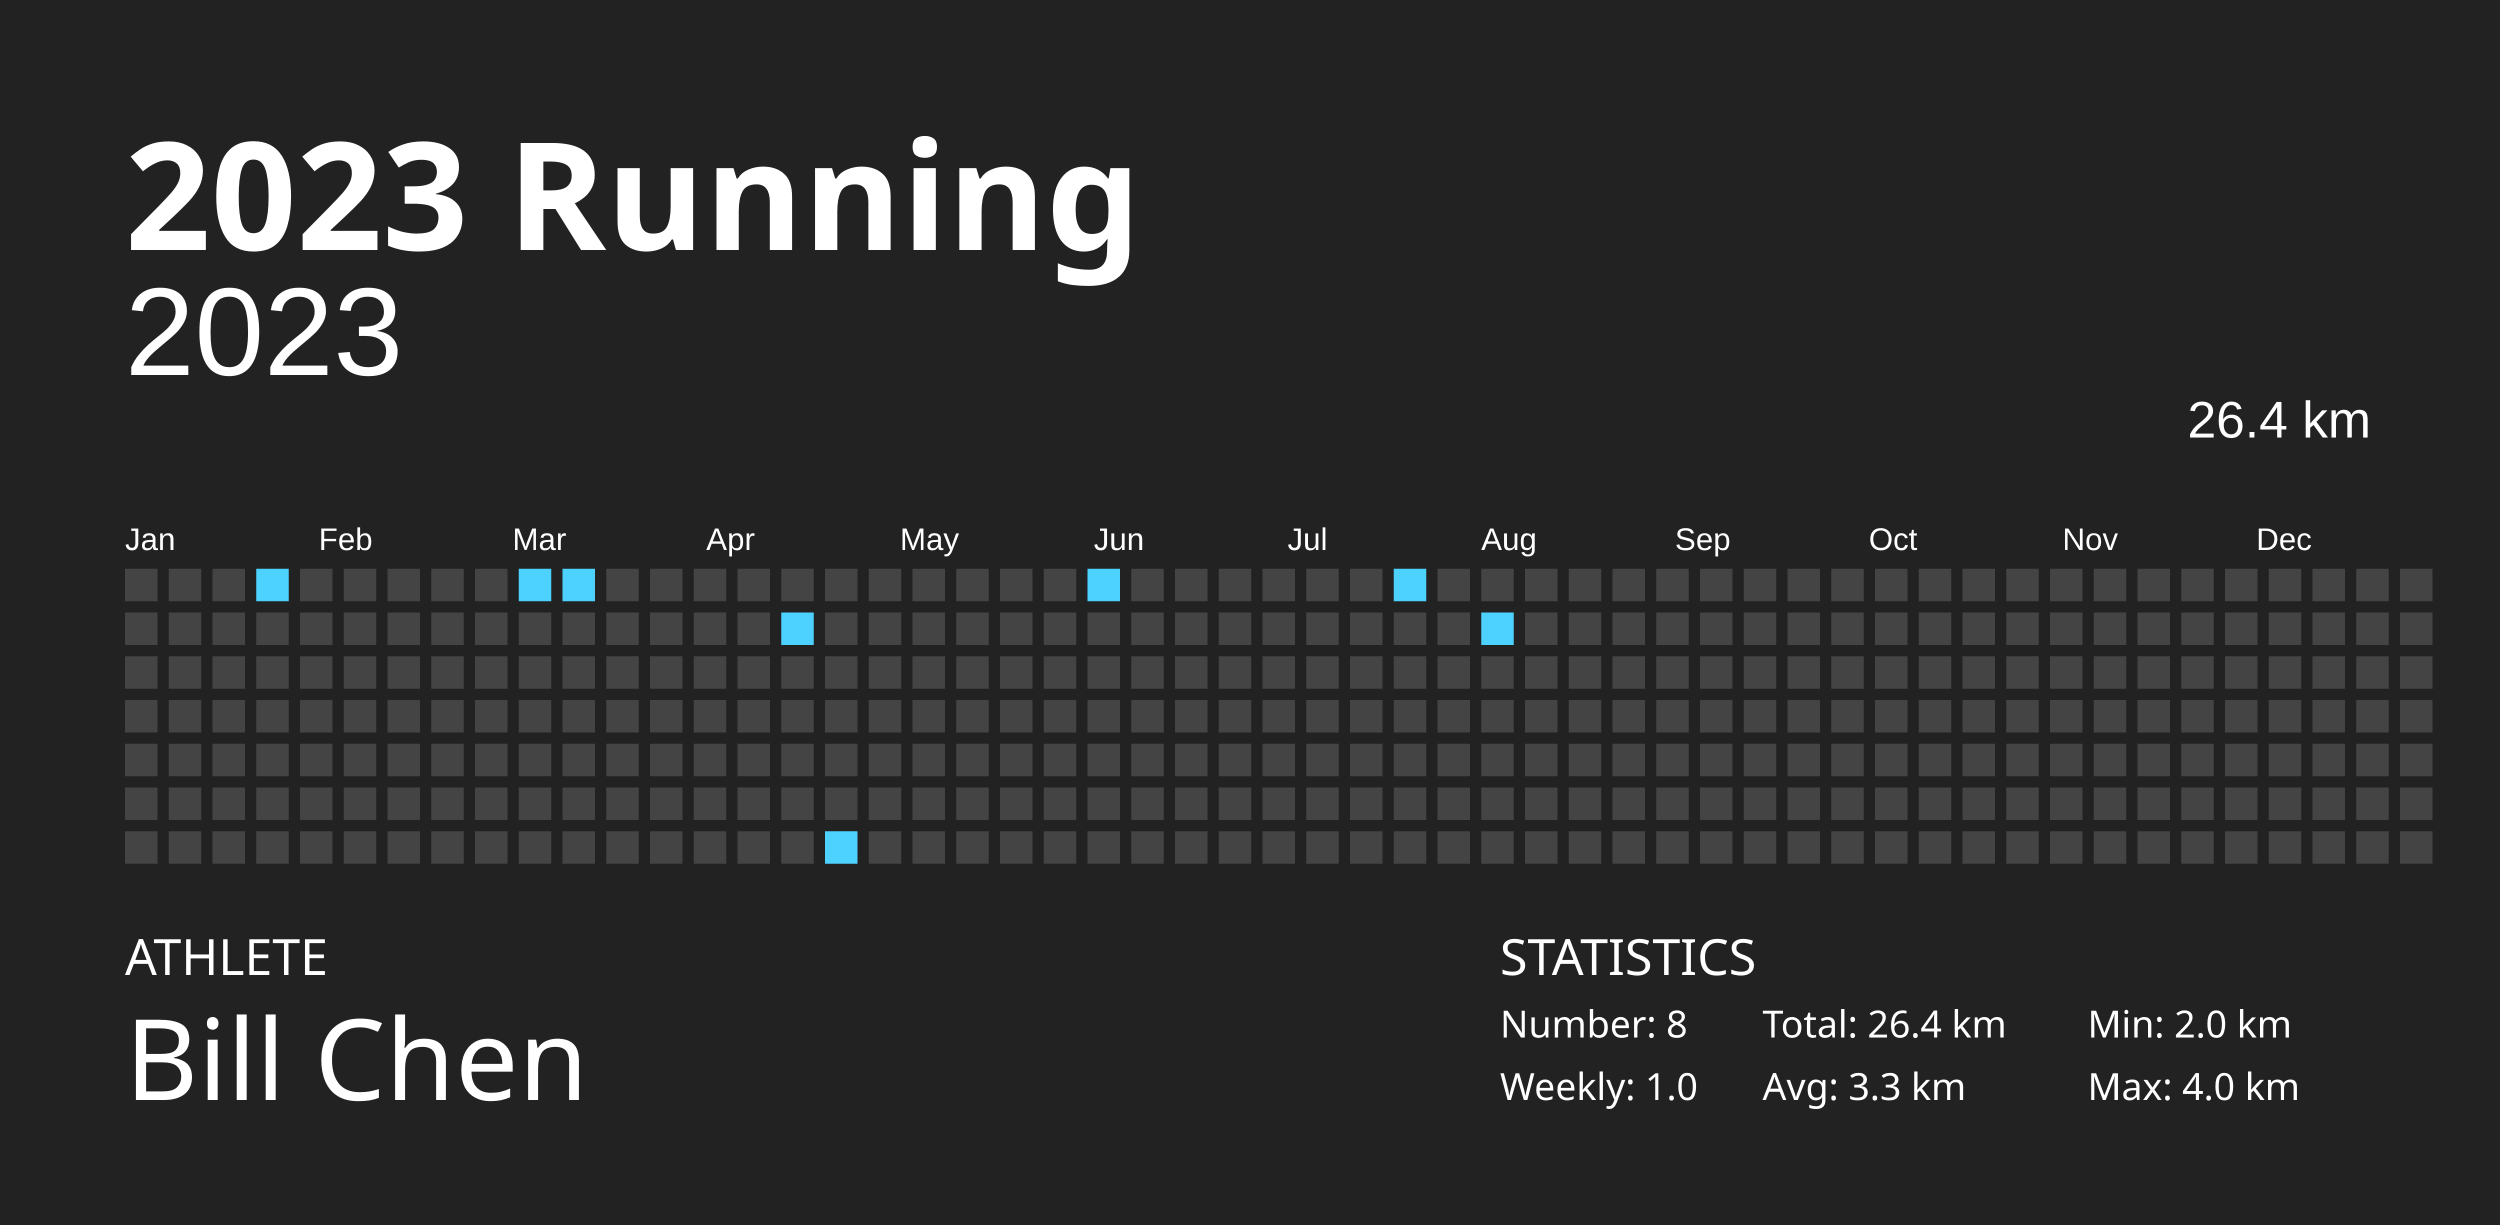
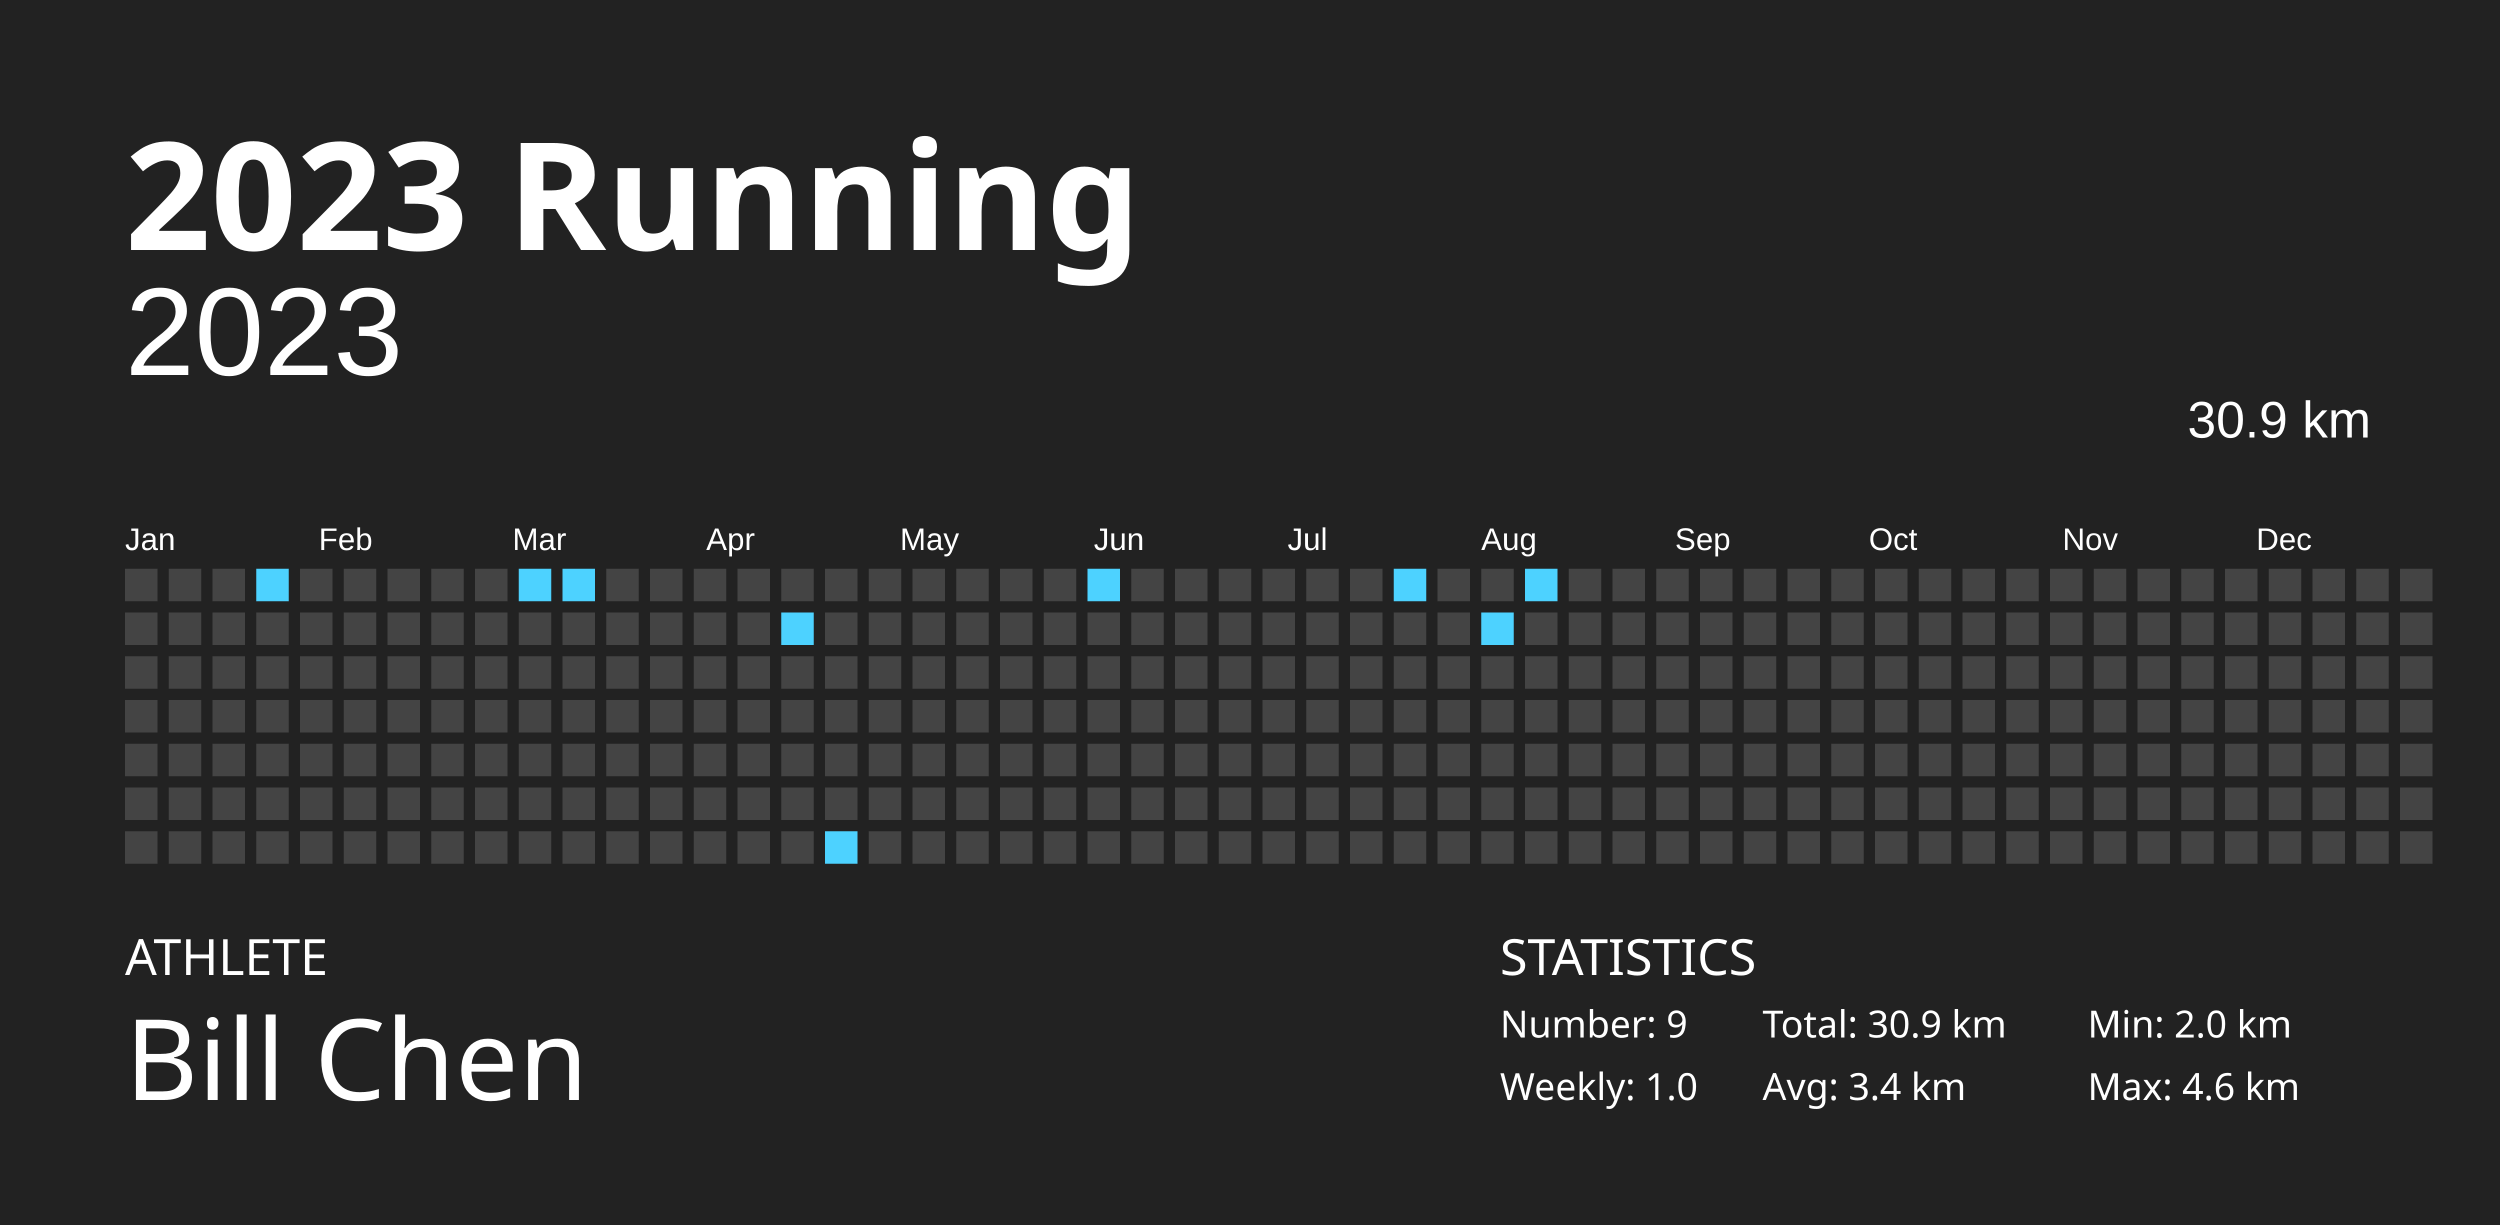
<svg xmlns="http://www.w3.org/2000/svg" baseProfile="full" height="98mm" version="1.1" viewBox="0,0,200,98" width="200mm">
  <defs />
  <rect fill="#222222" height="98" width="200" x="0" y="0" />
  <text fill="#FFFFFF" style="font-size:12px; font-family:Futura; font-weight:bold;" x="10" y="20">2023 Running</text>
  <text fill="#FFFFFF" style="font-size:4px; font-family:Futura" x="10" y="78">ATHLETE</text>
  <text fill="#FFFFFF" style="font-size:9px; font-family:Futura" x="10" y="88">Bill Chen</text>
  <text fill="#FFFFFF" style="font-size:4px; font-family:Futura" x="120" y="78">STATISTICS</text>
-   <text fill="#FFFFFF" style="font-size:3px; font-family:Futura" x="120" y="83">Number: 8</text>
+   <text fill="#FFFFFF" style="font-size:3px; font-family:Futura" x="120" y="83">Number: 9</text>
  <text fill="#FFFFFF" style="font-size:3px; font-family:Futura" x="120" y="88">Weekly: 1.0</text>
-   <text fill="#FFFFFF" style="font-size:3px; font-family:Futura" x="141" y="83">Total: 26.4 km</text>
-   <text fill="#FFFFFF" style="font-size:3px; font-family:Futura" x="141" y="88">Avg: 3.3 km</text>
+   <text fill="#FFFFFF" style="font-size:3px; font-family:Futura" x="141" y="83">Total: 30.9 km</text>
+   <text fill="#FFFFFF" style="font-size:3px; font-family:Futura" x="141" y="88">Avg: 3.4 km</text>
  <text fill="#FFFFFF" style="font-size:3px; font-family:Futura" x="167" y="83">Min: 2.0 km</text>
-   <text fill="#FFFFFF" style="font-size:3px; font-family:Futura" x="167" y="88">Max: 4.0 km</text>
+   <text fill="#FFFFFF" style="font-size:3px; font-family:Futura" x="167" y="88">Max: 4.6 km</text>
  <text alignment-baseline="hanging" fill="#FFFFFF" style="font-size:10.0px; font-family:Arial;" x="10" y="30">2023</text>
-   <text alignment-baseline="hanging" fill="#FFFFFF" style="font-size:4.125px; font-family:Arial;" x="175" y="35">26.4 km</text>
+   <text alignment-baseline="hanging" fill="#FFFFFF" style="font-size:4.125px; font-family:Arial;" x="175" y="35">30.9 km</text>
  <text fill="#FFFFFF" style="font-size:2.5px; font-family:Arial" x="10.0" y="44">Jan</text>
  <text fill="#FFFFFF" style="font-size:2.5px; font-family:Arial" x="25.5" y="44">Feb</text>
  <text fill="#FFFFFF" style="font-size:2.5px; font-family:Arial" x="41.0" y="44">Mar</text>
  <text fill="#FFFFFF" style="font-size:2.5px; font-family:Arial" x="56.5" y="44">Apr</text>
  <text fill="#FFFFFF" style="font-size:2.5px; font-family:Arial" x="72.0" y="44">May</text>
  <text fill="#FFFFFF" style="font-size:2.5px; font-family:Arial" x="87.5" y="44">Jun</text>
  <text fill="#FFFFFF" style="font-size:2.5px; font-family:Arial" x="103.0" y="44">Jul</text>
  <text fill="#FFFFFF" style="font-size:2.5px; font-family:Arial" x="118.5" y="44">Aug</text>
  <text fill="#FFFFFF" style="font-size:2.5px; font-family:Arial" x="134.0" y="44">Sep</text>
  <text fill="#FFFFFF" style="font-size:2.5px; font-family:Arial" x="149.5" y="44">Oct</text>
  <text fill="#FFFFFF" style="font-size:2.5px; font-family:Arial" x="165.0" y="44">Nov</text>
  <text fill="#FFFFFF" style="font-size:2.5px; font-family:Arial" x="180.5" y="44">Dec</text>
  <rect fill="#444444" height="2.6" width="2.6" x="10.0" y="45.5" />
  <rect fill="#444444" height="2.6" width="2.6" x="10.0" y="49.0" />
  <rect fill="#444444" height="2.6" width="2.6" x="10.0" y="52.5" />
  <rect fill="#444444" height="2.6" width="2.6" x="10.0" y="56.0" />
  <rect fill="#444444" height="2.6" width="2.6" x="10.0" y="59.5" />
  <rect fill="#444444" height="2.6" width="2.6" x="10.0" y="63.0" />
  <rect fill="#444444" height="2.6" width="2.6" x="10.0" y="66.5" />
  <rect fill="#444444" height="2.6" width="2.6" x="13.5" y="45.5" />
  <rect fill="#444444" height="2.6" width="2.6" x="13.5" y="49.0" />
  <rect fill="#444444" height="2.6" width="2.6" x="13.5" y="52.5" />
  <rect fill="#444444" height="2.6" width="2.6" x="13.5" y="56.0" />
  <rect fill="#444444" height="2.6" width="2.6" x="13.5" y="59.5" />
  <rect fill="#444444" height="2.6" width="2.6" x="13.5" y="63.0" />
  <rect fill="#444444" height="2.6" width="2.6" x="13.5" y="66.5" />
  <rect fill="#444444" height="2.6" width="2.6" x="17.0" y="45.5" />
  <rect fill="#444444" height="2.6" width="2.6" x="17.0" y="49.0" />
  <rect fill="#444444" height="2.6" width="2.6" x="17.0" y="52.5" />
  <rect fill="#444444" height="2.6" width="2.6" x="17.0" y="56.0" />
  <rect fill="#444444" height="2.6" width="2.6" x="17.0" y="59.5" />
  <rect fill="#444444" height="2.6" width="2.6" x="17.0" y="63.0" />
  <rect fill="#444444" height="2.6" width="2.6" x="17.0" y="66.5" />
  <rect fill="#4dd2ff" height="2.6" width="2.6" x="20.5" y="45.5" />
  <rect fill="#444444" height="2.6" width="2.6" x="20.5" y="49.0" />
  <rect fill="#444444" height="2.6" width="2.6" x="20.5" y="52.5" />
  <rect fill="#444444" height="2.6" width="2.6" x="20.5" y="56.0" />
  <rect fill="#444444" height="2.6" width="2.6" x="20.5" y="59.5" />
  <rect fill="#444444" height="2.6" width="2.6" x="20.5" y="63.0" />
  <rect fill="#444444" height="2.6" width="2.6" x="20.5" y="66.5" />
  <rect fill="#444444" height="2.6" width="2.6" x="24.0" y="45.5" />
  <rect fill="#444444" height="2.6" width="2.6" x="24.0" y="49.0" />
  <rect fill="#444444" height="2.6" width="2.6" x="24.0" y="52.5" />
  <rect fill="#444444" height="2.6" width="2.6" x="24.0" y="56.0" />
  <rect fill="#444444" height="2.6" width="2.6" x="24.0" y="59.5" />
  <rect fill="#444444" height="2.6" width="2.6" x="24.0" y="63.0" />
  <rect fill="#444444" height="2.6" width="2.6" x="24.0" y="66.5" />
  <rect fill="#444444" height="2.6" width="2.6" x="27.5" y="45.5" />
  <rect fill="#444444" height="2.6" width="2.6" x="27.5" y="49.0" />
  <rect fill="#444444" height="2.6" width="2.6" x="27.5" y="52.5" />
  <rect fill="#444444" height="2.6" width="2.6" x="27.5" y="56.0" />
  <rect fill="#444444" height="2.6" width="2.6" x="27.5" y="59.5" />
  <rect fill="#444444" height="2.6" width="2.6" x="27.5" y="63.0" />
  <rect fill="#444444" height="2.6" width="2.6" x="27.5" y="66.5" />
  <rect fill="#444444" height="2.6" width="2.6" x="31.0" y="45.5" />
  <rect fill="#444444" height="2.6" width="2.6" x="31.0" y="49.0" />
  <rect fill="#444444" height="2.6" width="2.6" x="31.0" y="52.5" />
  <rect fill="#444444" height="2.6" width="2.6" x="31.0" y="56.0" />
  <rect fill="#444444" height="2.6" width="2.6" x="31.0" y="59.5" />
  <rect fill="#444444" height="2.6" width="2.6" x="31.0" y="63.0" />
  <rect fill="#444444" height="2.6" width="2.6" x="31.0" y="66.5" />
  <rect fill="#444444" height="2.6" width="2.6" x="34.5" y="45.5" />
  <rect fill="#444444" height="2.6" width="2.6" x="34.5" y="49.0" />
  <rect fill="#444444" height="2.6" width="2.6" x="34.5" y="52.5" />
  <rect fill="#444444" height="2.6" width="2.6" x="34.5" y="56.0" />
  <rect fill="#444444" height="2.6" width="2.6" x="34.5" y="59.5" />
  <rect fill="#444444" height="2.6" width="2.6" x="34.5" y="63.0" />
  <rect fill="#444444" height="2.6" width="2.6" x="34.5" y="66.5" />
  <rect fill="#444444" height="2.6" width="2.6" x="38.0" y="45.5" />
  <rect fill="#444444" height="2.6" width="2.6" x="38.0" y="49.0" />
  <rect fill="#444444" height="2.6" width="2.6" x="38.0" y="52.5" />
  <rect fill="#444444" height="2.6" width="2.6" x="38.0" y="56.0" />
  <rect fill="#444444" height="2.6" width="2.6" x="38.0" y="59.5" />
  <rect fill="#444444" height="2.6" width="2.6" x="38.0" y="63.0" />
  <rect fill="#444444" height="2.6" width="2.6" x="38.0" y="66.5" />
  <rect fill="#4dd2ff" height="2.6" width="2.6" x="41.5" y="45.5" />
  <rect fill="#444444" height="2.6" width="2.6" x="41.5" y="49.0" />
  <rect fill="#444444" height="2.6" width="2.6" x="41.5" y="52.5" />
  <rect fill="#444444" height="2.6" width="2.6" x="41.5" y="56.0" />
  <rect fill="#444444" height="2.6" width="2.6" x="41.5" y="59.5" />
  <rect fill="#444444" height="2.6" width="2.6" x="41.5" y="63.0" />
  <rect fill="#444444" height="2.6" width="2.6" x="41.5" y="66.5" />
  <rect fill="#4dd2ff" height="2.6" width="2.6" x="45.0" y="45.5" />
  <rect fill="#444444" height="2.6" width="2.6" x="45.0" y="49.0" />
  <rect fill="#444444" height="2.6" width="2.6" x="45.0" y="52.5" />
  <rect fill="#444444" height="2.6" width="2.6" x="45.0" y="56.0" />
  <rect fill="#444444" height="2.6" width="2.6" x="45.0" y="59.5" />
  <rect fill="#444444" height="2.6" width="2.6" x="45.0" y="63.0" />
  <rect fill="#444444" height="2.6" width="2.6" x="45.0" y="66.5" />
  <rect fill="#444444" height="2.6" width="2.6" x="48.5" y="45.5" />
  <rect fill="#444444" height="2.6" width="2.6" x="48.5" y="49.0" />
  <rect fill="#444444" height="2.6" width="2.6" x="48.5" y="52.5" />
  <rect fill="#444444" height="2.6" width="2.6" x="48.5" y="56.0" />
  <rect fill="#444444" height="2.6" width="2.6" x="48.5" y="59.5" />
  <rect fill="#444444" height="2.6" width="2.6" x="48.5" y="63.0" />
  <rect fill="#444444" height="2.6" width="2.6" x="48.5" y="66.5" />
  <rect fill="#444444" height="2.6" width="2.6" x="52.0" y="45.5" />
  <rect fill="#444444" height="2.6" width="2.6" x="52.0" y="49.0" />
  <rect fill="#444444" height="2.6" width="2.6" x="52.0" y="52.5" />
  <rect fill="#444444" height="2.6" width="2.6" x="52.0" y="56.0" />
  <rect fill="#444444" height="2.6" width="2.6" x="52.0" y="59.5" />
  <rect fill="#444444" height="2.6" width="2.6" x="52.0" y="63.0" />
  <rect fill="#444444" height="2.6" width="2.6" x="52.0" y="66.5" />
  <rect fill="#444444" height="2.6" width="2.6" x="55.5" y="45.5" />
  <rect fill="#444444" height="2.6" width="2.6" x="55.5" y="49.0" />
  <rect fill="#444444" height="2.6" width="2.6" x="55.5" y="52.5" />
  <rect fill="#444444" height="2.6" width="2.6" x="55.5" y="56.0" />
  <rect fill="#444444" height="2.6" width="2.6" x="55.5" y="59.5" />
  <rect fill="#444444" height="2.6" width="2.6" x="55.5" y="63.0" />
  <rect fill="#444444" height="2.6" width="2.6" x="55.5" y="66.5" />
  <rect fill="#444444" height="2.6" width="2.6" x="59.0" y="45.5" />
  <rect fill="#444444" height="2.6" width="2.6" x="59.0" y="49.0" />
  <rect fill="#444444" height="2.6" width="2.6" x="59.0" y="52.5" />
  <rect fill="#444444" height="2.6" width="2.6" x="59.0" y="56.0" />
  <rect fill="#444444" height="2.6" width="2.6" x="59.0" y="59.5" />
  <rect fill="#444444" height="2.6" width="2.6" x="59.0" y="63.0" />
  <rect fill="#444444" height="2.6" width="2.6" x="59.0" y="66.5" />
  <rect fill="#444444" height="2.6" width="2.6" x="62.5" y="45.5" />
  <rect fill="#4dd2ff" height="2.6" width="2.6" x="62.5" y="49.0" />
  <rect fill="#444444" height="2.6" width="2.6" x="62.5" y="52.5" />
  <rect fill="#444444" height="2.6" width="2.6" x="62.5" y="56.0" />
  <rect fill="#444444" height="2.6" width="2.6" x="62.5" y="59.5" />
  <rect fill="#444444" height="2.6" width="2.6" x="62.5" y="63.0" />
  <rect fill="#444444" height="2.6" width="2.6" x="62.5" y="66.5" />
  <rect fill="#444444" height="2.6" width="2.6" x="66.0" y="45.5" />
  <rect fill="#444444" height="2.6" width="2.6" x="66.0" y="49.0" />
  <rect fill="#444444" height="2.6" width="2.6" x="66.0" y="52.5" />
  <rect fill="#444444" height="2.6" width="2.6" x="66.0" y="56.0" />
  <rect fill="#444444" height="2.6" width="2.6" x="66.0" y="59.5" />
  <rect fill="#444444" height="2.6" width="2.6" x="66.0" y="63.0" />
  <rect fill="#4dd2ff" height="2.6" width="2.6" x="66.0" y="66.5" />
  <rect fill="#444444" height="2.6" width="2.6" x="69.5" y="45.5" />
  <rect fill="#444444" height="2.6" width="2.6" x="69.5" y="49.0" />
  <rect fill="#444444" height="2.6" width="2.6" x="69.5" y="52.5" />
  <rect fill="#444444" height="2.6" width="2.6" x="69.5" y="56.0" />
  <rect fill="#444444" height="2.6" width="2.6" x="69.5" y="59.5" />
  <rect fill="#444444" height="2.6" width="2.6" x="69.5" y="63.0" />
  <rect fill="#444444" height="2.6" width="2.6" x="69.5" y="66.5" />
  <rect fill="#444444" height="2.6" width="2.6" x="73.0" y="45.5" />
  <rect fill="#444444" height="2.6" width="2.6" x="73.0" y="49.0" />
  <rect fill="#444444" height="2.6" width="2.6" x="73.0" y="52.5" />
  <rect fill="#444444" height="2.6" width="2.6" x="73.0" y="56.0" />
  <rect fill="#444444" height="2.6" width="2.6" x="73.0" y="59.5" />
  <rect fill="#444444" height="2.6" width="2.6" x="73.0" y="63.0" />
  <rect fill="#444444" height="2.6" width="2.6" x="73.0" y="66.5" />
  <rect fill="#444444" height="2.6" width="2.6" x="76.5" y="45.5" />
  <rect fill="#444444" height="2.6" width="2.6" x="76.5" y="49.0" />
  <rect fill="#444444" height="2.6" width="2.6" x="76.5" y="52.5" />
  <rect fill="#444444" height="2.6" width="2.6" x="76.5" y="56.0" />
  <rect fill="#444444" height="2.6" width="2.6" x="76.5" y="59.5" />
  <rect fill="#444444" height="2.6" width="2.6" x="76.5" y="63.0" />
  <rect fill="#444444" height="2.6" width="2.6" x="76.5" y="66.5" />
  <rect fill="#444444" height="2.6" width="2.6" x="80.0" y="45.5" />
  <rect fill="#444444" height="2.6" width="2.6" x="80.0" y="49.0" />
  <rect fill="#444444" height="2.6" width="2.6" x="80.0" y="52.5" />
  <rect fill="#444444" height="2.6" width="2.6" x="80.0" y="56.0" />
  <rect fill="#444444" height="2.6" width="2.6" x="80.0" y="59.5" />
  <rect fill="#444444" height="2.6" width="2.6" x="80.0" y="63.0" />
  <rect fill="#444444" height="2.6" width="2.6" x="80.0" y="66.5" />
  <rect fill="#444444" height="2.6" width="2.6" x="83.5" y="45.5" />
  <rect fill="#444444" height="2.6" width="2.6" x="83.5" y="49.0" />
  <rect fill="#444444" height="2.6" width="2.6" x="83.5" y="52.5" />
  <rect fill="#444444" height="2.6" width="2.6" x="83.5" y="56.0" />
  <rect fill="#444444" height="2.6" width="2.6" x="83.5" y="59.5" />
  <rect fill="#444444" height="2.6" width="2.6" x="83.5" y="63.0" />
  <rect fill="#444444" height="2.6" width="2.6" x="83.5" y="66.5" />
  <rect fill="#4dd2ff" height="2.6" width="2.6" x="87.0" y="45.5" />
  <rect fill="#444444" height="2.6" width="2.6" x="87.0" y="49.0" />
  <rect fill="#444444" height="2.6" width="2.6" x="87.0" y="52.5" />
  <rect fill="#444444" height="2.6" width="2.6" x="87.0" y="56.0" />
  <rect fill="#444444" height="2.6" width="2.6" x="87.0" y="59.5" />
  <rect fill="#444444" height="2.6" width="2.6" x="87.0" y="63.0" />
  <rect fill="#444444" height="2.6" width="2.6" x="87.0" y="66.5" />
  <rect fill="#444444" height="2.6" width="2.6" x="90.5" y="45.5" />
  <rect fill="#444444" height="2.6" width="2.6" x="90.5" y="49.0" />
  <rect fill="#444444" height="2.6" width="2.6" x="90.5" y="52.5" />
  <rect fill="#444444" height="2.6" width="2.6" x="90.5" y="56.0" />
  <rect fill="#444444" height="2.6" width="2.6" x="90.5" y="59.5" />
  <rect fill="#444444" height="2.6" width="2.6" x="90.5" y="63.0" />
  <rect fill="#444444" height="2.6" width="2.6" x="90.5" y="66.5" />
  <rect fill="#444444" height="2.6" width="2.6" x="94.0" y="45.5" />
  <rect fill="#444444" height="2.6" width="2.6" x="94.0" y="49.0" />
  <rect fill="#444444" height="2.6" width="2.6" x="94.0" y="52.5" />
  <rect fill="#444444" height="2.6" width="2.6" x="94.0" y="56.0" />
  <rect fill="#444444" height="2.6" width="2.6" x="94.0" y="59.5" />
  <rect fill="#444444" height="2.6" width="2.6" x="94.0" y="63.0" />
  <rect fill="#444444" height="2.6" width="2.6" x="94.0" y="66.5" />
  <rect fill="#444444" height="2.6" width="2.6" x="97.5" y="45.5" />
  <rect fill="#444444" height="2.6" width="2.6" x="97.5" y="49.0" />
  <rect fill="#444444" height="2.6" width="2.6" x="97.5" y="52.5" />
  <rect fill="#444444" height="2.6" width="2.6" x="97.5" y="56.0" />
  <rect fill="#444444" height="2.6" width="2.6" x="97.5" y="59.5" />
  <rect fill="#444444" height="2.6" width="2.6" x="97.5" y="63.0" />
  <rect fill="#444444" height="2.6" width="2.6" x="97.5" y="66.5" />
  <rect fill="#444444" height="2.6" width="2.6" x="101.0" y="45.5" />
  <rect fill="#444444" height="2.6" width="2.6" x="101.0" y="49.0" />
  <rect fill="#444444" height="2.6" width="2.6" x="101.0" y="52.5" />
  <rect fill="#444444" height="2.6" width="2.6" x="101.0" y="56.0" />
  <rect fill="#444444" height="2.6" width="2.6" x="101.0" y="59.5" />
  <rect fill="#444444" height="2.6" width="2.6" x="101.0" y="63.0" />
  <rect fill="#444444" height="2.6" width="2.6" x="101.0" y="66.5" />
  <rect fill="#444444" height="2.6" width="2.6" x="104.5" y="45.5" />
  <rect fill="#444444" height="2.6" width="2.6" x="104.5" y="49.0" />
  <rect fill="#444444" height="2.6" width="2.6" x="104.5" y="52.5" />
  <rect fill="#444444" height="2.6" width="2.6" x="104.5" y="56.0" />
  <rect fill="#444444" height="2.6" width="2.6" x="104.5" y="59.5" />
  <rect fill="#444444" height="2.6" width="2.6" x="104.5" y="63.0" />
  <rect fill="#444444" height="2.6" width="2.6" x="104.5" y="66.5" />
  <rect fill="#444444" height="2.6" width="2.6" x="108.0" y="45.5" />
  <rect fill="#444444" height="2.6" width="2.6" x="108.0" y="49.0" />
  <rect fill="#444444" height="2.6" width="2.6" x="108.0" y="52.5" />
  <rect fill="#444444" height="2.6" width="2.6" x="108.0" y="56.0" />
  <rect fill="#444444" height="2.6" width="2.6" x="108.0" y="59.5" />
  <rect fill="#444444" height="2.6" width="2.6" x="108.0" y="63.0" />
  <rect fill="#444444" height="2.6" width="2.6" x="108.0" y="66.5" />
  <rect fill="#4dd2ff" height="2.6" width="2.6" x="111.5" y="45.5" />
  <rect fill="#444444" height="2.6" width="2.6" x="111.5" y="49.0" />
  <rect fill="#444444" height="2.6" width="2.6" x="111.5" y="52.5" />
  <rect fill="#444444" height="2.6" width="2.6" x="111.5" y="56.0" />
  <rect fill="#444444" height="2.6" width="2.6" x="111.5" y="59.5" />
  <rect fill="#444444" height="2.6" width="2.6" x="111.5" y="63.0" />
  <rect fill="#444444" height="2.6" width="2.6" x="111.5" y="66.5" />
  <rect fill="#444444" height="2.6" width="2.6" x="115.0" y="45.5" />
  <rect fill="#444444" height="2.6" width="2.6" x="115.0" y="49.0" />
  <rect fill="#444444" height="2.6" width="2.6" x="115.0" y="52.5" />
  <rect fill="#444444" height="2.6" width="2.6" x="115.0" y="56.0" />
  <rect fill="#444444" height="2.6" width="2.6" x="115.0" y="59.5" />
  <rect fill="#444444" height="2.6" width="2.6" x="115.0" y="63.0" />
  <rect fill="#444444" height="2.6" width="2.6" x="115.0" y="66.5" />
  <rect fill="#444444" height="2.6" width="2.6" x="118.5" y="45.5" />
  <rect fill="#4dd2ff" height="2.6" width="2.6" x="118.5" y="49.0" />
  <rect fill="#444444" height="2.6" width="2.6" x="118.5" y="52.5" />
  <rect fill="#444444" height="2.6" width="2.6" x="118.5" y="56.0" />
  <rect fill="#444444" height="2.6" width="2.6" x="118.5" y="59.5" />
  <rect fill="#444444" height="2.6" width="2.6" x="118.5" y="63.0" />
  <rect fill="#444444" height="2.6" width="2.6" x="118.5" y="66.5" />
-   <rect fill="#444444" height="2.6" width="2.6" x="122.0" y="45.5" />
+   <rect fill="#4dd2ff" height="2.6" width="2.6" x="122.0" y="45.5" />
  <rect fill="#444444" height="2.6" width="2.6" x="122.0" y="49.0" />
  <rect fill="#444444" height="2.6" width="2.6" x="122.0" y="52.5" />
  <rect fill="#444444" height="2.6" width="2.6" x="122.0" y="56.0" />
  <rect fill="#444444" height="2.6" width="2.6" x="122.0" y="59.5" />
  <rect fill="#444444" height="2.6" width="2.6" x="122.0" y="63.0" />
  <rect fill="#444444" height="2.6" width="2.6" x="122.0" y="66.5" />
  <rect fill="#444444" height="2.6" width="2.6" x="125.5" y="45.5" />
  <rect fill="#444444" height="2.6" width="2.6" x="125.5" y="49.0" />
  <rect fill="#444444" height="2.6" width="2.6" x="125.5" y="52.5" />
  <rect fill="#444444" height="2.6" width="2.6" x="125.5" y="56.0" />
  <rect fill="#444444" height="2.6" width="2.6" x="125.5" y="59.5" />
  <rect fill="#444444" height="2.6" width="2.6" x="125.5" y="63.0" />
  <rect fill="#444444" height="2.6" width="2.6" x="125.5" y="66.5" />
  <rect fill="#444444" height="2.6" width="2.6" x="129.0" y="45.5" />
  <rect fill="#444444" height="2.6" width="2.6" x="129.0" y="49.0" />
  <rect fill="#444444" height="2.6" width="2.6" x="129.0" y="52.5" />
  <rect fill="#444444" height="2.6" width="2.6" x="129.0" y="56.0" />
  <rect fill="#444444" height="2.6" width="2.6" x="129.0" y="59.5" />
  <rect fill="#444444" height="2.6" width="2.6" x="129.0" y="63.0" />
  <rect fill="#444444" height="2.6" width="2.6" x="129.0" y="66.5" />
  <rect fill="#444444" height="2.6" width="2.6" x="132.5" y="45.5" />
  <rect fill="#444444" height="2.6" width="2.6" x="132.5" y="49.0" />
  <rect fill="#444444" height="2.6" width="2.6" x="132.5" y="52.5" />
  <rect fill="#444444" height="2.6" width="2.6" x="132.5" y="56.0" />
  <rect fill="#444444" height="2.6" width="2.6" x="132.5" y="59.5" />
  <rect fill="#444444" height="2.6" width="2.6" x="132.5" y="63.0" />
  <rect fill="#444444" height="2.6" width="2.6" x="132.5" y="66.5" />
  <rect fill="#444444" height="2.6" width="2.6" x="136.0" y="45.5" />
  <rect fill="#444444" height="2.6" width="2.6" x="136.0" y="49.0" />
  <rect fill="#444444" height="2.6" width="2.6" x="136.0" y="52.5" />
  <rect fill="#444444" height="2.6" width="2.6" x="136.0" y="56.0" />
  <rect fill="#444444" height="2.6" width="2.6" x="136.0" y="59.5" />
  <rect fill="#444444" height="2.6" width="2.6" x="136.0" y="63.0" />
  <rect fill="#444444" height="2.6" width="2.6" x="136.0" y="66.5" />
  <rect fill="#444444" height="2.6" width="2.6" x="139.5" y="45.5" />
  <rect fill="#444444" height="2.6" width="2.6" x="139.5" y="49.0" />
  <rect fill="#444444" height="2.6" width="2.6" x="139.5" y="52.5" />
  <rect fill="#444444" height="2.6" width="2.6" x="139.5" y="56.0" />
  <rect fill="#444444" height="2.6" width="2.6" x="139.5" y="59.5" />
  <rect fill="#444444" height="2.6" width="2.6" x="139.5" y="63.0" />
  <rect fill="#444444" height="2.6" width="2.6" x="139.5" y="66.5" />
  <rect fill="#444444" height="2.6" width="2.6" x="143.0" y="45.5" />
  <rect fill="#444444" height="2.6" width="2.6" x="143.0" y="49.0" />
  <rect fill="#444444" height="2.6" width="2.6" x="143.0" y="52.5" />
  <rect fill="#444444" height="2.6" width="2.6" x="143.0" y="56.0" />
  <rect fill="#444444" height="2.6" width="2.6" x="143.0" y="59.5" />
  <rect fill="#444444" height="2.6" width="2.6" x="143.0" y="63.0" />
  <rect fill="#444444" height="2.6" width="2.6" x="143.0" y="66.5" />
  <rect fill="#444444" height="2.6" width="2.6" x="146.5" y="45.5" />
  <rect fill="#444444" height="2.6" width="2.6" x="146.5" y="49.0" />
  <rect fill="#444444" height="2.6" width="2.6" x="146.5" y="52.5" />
  <rect fill="#444444" height="2.6" width="2.6" x="146.5" y="56.0" />
  <rect fill="#444444" height="2.6" width="2.6" x="146.5" y="59.5" />
  <rect fill="#444444" height="2.6" width="2.6" x="146.5" y="63.0" />
  <rect fill="#444444" height="2.6" width="2.6" x="146.5" y="66.5" />
  <rect fill="#444444" height="2.6" width="2.6" x="150.0" y="45.5" />
  <rect fill="#444444" height="2.6" width="2.6" x="150.0" y="49.0" />
  <rect fill="#444444" height="2.6" width="2.6" x="150.0" y="52.5" />
  <rect fill="#444444" height="2.6" width="2.6" x="150.0" y="56.0" />
  <rect fill="#444444" height="2.6" width="2.6" x="150.0" y="59.5" />
  <rect fill="#444444" height="2.6" width="2.6" x="150.0" y="63.0" />
  <rect fill="#444444" height="2.6" width="2.6" x="150.0" y="66.5" />
  <rect fill="#444444" height="2.6" width="2.6" x="153.5" y="45.5" />
  <rect fill="#444444" height="2.6" width="2.6" x="153.5" y="49.0" />
  <rect fill="#444444" height="2.6" width="2.6" x="153.5" y="52.5" />
  <rect fill="#444444" height="2.6" width="2.6" x="153.5" y="56.0" />
  <rect fill="#444444" height="2.6" width="2.6" x="153.5" y="59.5" />
  <rect fill="#444444" height="2.6" width="2.6" x="153.5" y="63.0" />
  <rect fill="#444444" height="2.6" width="2.6" x="153.5" y="66.5" />
  <rect fill="#444444" height="2.6" width="2.6" x="157.0" y="45.5" />
  <rect fill="#444444" height="2.6" width="2.6" x="157.0" y="49.0" />
  <rect fill="#444444" height="2.6" width="2.6" x="157.0" y="52.5" />
  <rect fill="#444444" height="2.6" width="2.6" x="157.0" y="56.0" />
  <rect fill="#444444" height="2.6" width="2.6" x="157.0" y="59.5" />
  <rect fill="#444444" height="2.6" width="2.6" x="157.0" y="63.0" />
  <rect fill="#444444" height="2.6" width="2.6" x="157.0" y="66.5" />
  <rect fill="#444444" height="2.6" width="2.6" x="160.5" y="45.5" />
  <rect fill="#444444" height="2.6" width="2.6" x="160.5" y="49.0" />
  <rect fill="#444444" height="2.6" width="2.6" x="160.5" y="52.5" />
  <rect fill="#444444" height="2.6" width="2.6" x="160.5" y="56.0" />
  <rect fill="#444444" height="2.6" width="2.6" x="160.5" y="59.5" />
  <rect fill="#444444" height="2.6" width="2.6" x="160.5" y="63.0" />
  <rect fill="#444444" height="2.6" width="2.6" x="160.5" y="66.5" />
  <rect fill="#444444" height="2.6" width="2.6" x="164.0" y="45.5" />
  <rect fill="#444444" height="2.6" width="2.6" x="164.0" y="49.0" />
  <rect fill="#444444" height="2.6" width="2.6" x="164.0" y="52.5" />
  <rect fill="#444444" height="2.6" width="2.6" x="164.0" y="56.0" />
  <rect fill="#444444" height="2.6" width="2.6" x="164.0" y="59.5" />
  <rect fill="#444444" height="2.6" width="2.6" x="164.0" y="63.0" />
  <rect fill="#444444" height="2.6" width="2.6" x="164.0" y="66.5" />
  <rect fill="#444444" height="2.6" width="2.6" x="167.5" y="45.5" />
  <rect fill="#444444" height="2.6" width="2.6" x="167.5" y="49.0" />
  <rect fill="#444444" height="2.6" width="2.6" x="167.5" y="52.5" />
  <rect fill="#444444" height="2.6" width="2.6" x="167.5" y="56.0" />
  <rect fill="#444444" height="2.6" width="2.6" x="167.5" y="59.5" />
  <rect fill="#444444" height="2.6" width="2.6" x="167.5" y="63.0" />
  <rect fill="#444444" height="2.6" width="2.6" x="167.5" y="66.5" />
  <rect fill="#444444" height="2.6" width="2.6" x="171.0" y="45.5" />
  <rect fill="#444444" height="2.6" width="2.6" x="171.0" y="49.0" />
  <rect fill="#444444" height="2.6" width="2.6" x="171.0" y="52.5" />
  <rect fill="#444444" height="2.6" width="2.6" x="171.0" y="56.0" />
  <rect fill="#444444" height="2.6" width="2.6" x="171.0" y="59.5" />
  <rect fill="#444444" height="2.6" width="2.6" x="171.0" y="63.0" />
  <rect fill="#444444" height="2.6" width="2.6" x="171.0" y="66.5" />
  <rect fill="#444444" height="2.6" width="2.6" x="174.5" y="45.5" />
  <rect fill="#444444" height="2.6" width="2.6" x="174.5" y="49.0" />
  <rect fill="#444444" height="2.6" width="2.6" x="174.5" y="52.5" />
  <rect fill="#444444" height="2.6" width="2.6" x="174.5" y="56.0" />
  <rect fill="#444444" height="2.6" width="2.6" x="174.5" y="59.5" />
  <rect fill="#444444" height="2.6" width="2.6" x="174.5" y="63.0" />
  <rect fill="#444444" height="2.6" width="2.6" x="174.5" y="66.5" />
  <rect fill="#444444" height="2.6" width="2.6" x="178.0" y="45.5" />
  <rect fill="#444444" height="2.6" width="2.6" x="178.0" y="49.0" />
  <rect fill="#444444" height="2.6" width="2.6" x="178.0" y="52.5" />
  <rect fill="#444444" height="2.6" width="2.6" x="178.0" y="56.0" />
  <rect fill="#444444" height="2.6" width="2.6" x="178.0" y="59.5" />
  <rect fill="#444444" height="2.6" width="2.6" x="178.0" y="63.0" />
  <rect fill="#444444" height="2.6" width="2.6" x="178.0" y="66.5" />
  <rect fill="#444444" height="2.6" width="2.6" x="181.5" y="45.5" />
  <rect fill="#444444" height="2.6" width="2.6" x="181.5" y="49.0" />
  <rect fill="#444444" height="2.6" width="2.6" x="181.5" y="52.5" />
  <rect fill="#444444" height="2.6" width="2.6" x="181.5" y="56.0" />
  <rect fill="#444444" height="2.6" width="2.6" x="181.5" y="59.5" />
  <rect fill="#444444" height="2.6" width="2.6" x="181.5" y="63.0" />
  <rect fill="#444444" height="2.6" width="2.6" x="181.5" y="66.5" />
  <rect fill="#444444" height="2.6" width="2.6" x="185.0" y="45.5" />
  <rect fill="#444444" height="2.6" width="2.6" x="185.0" y="49.0" />
  <rect fill="#444444" height="2.6" width="2.6" x="185.0" y="52.5" />
  <rect fill="#444444" height="2.6" width="2.6" x="185.0" y="56.0" />
  <rect fill="#444444" height="2.6" width="2.6" x="185.0" y="59.5" />
  <rect fill="#444444" height="2.6" width="2.6" x="185.0" y="63.0" />
  <rect fill="#444444" height="2.6" width="2.6" x="185.0" y="66.5" />
  <rect fill="#444444" height="2.6" width="2.6" x="188.5" y="45.5" />
  <rect fill="#444444" height="2.6" width="2.6" x="188.5" y="49.0" />
  <rect fill="#444444" height="2.6" width="2.6" x="188.5" y="52.5" />
  <rect fill="#444444" height="2.6" width="2.6" x="188.5" y="56.0" />
  <rect fill="#444444" height="2.6" width="2.6" x="188.5" y="59.5" />
  <rect fill="#444444" height="2.6" width="2.6" x="188.5" y="63.0" />
  <rect fill="#444444" height="2.6" width="2.6" x="188.5" y="66.5" />
  <rect fill="#444444" height="2.6" width="2.6" x="192.0" y="45.5" />
  <rect fill="#444444" height="2.6" width="2.6" x="192.0" y="49.0" />
  <rect fill="#444444" height="2.6" width="2.6" x="192.0" y="52.5" />
  <rect fill="#444444" height="2.6" width="2.6" x="192.0" y="56.0" />
  <rect fill="#444444" height="2.6" width="2.6" x="192.0" y="59.5" />
  <rect fill="#444444" height="2.6" width="2.6" x="192.0" y="63.0" />
  <rect fill="#444444" height="2.6" width="2.6" x="192.0" y="66.5" />
</svg>
